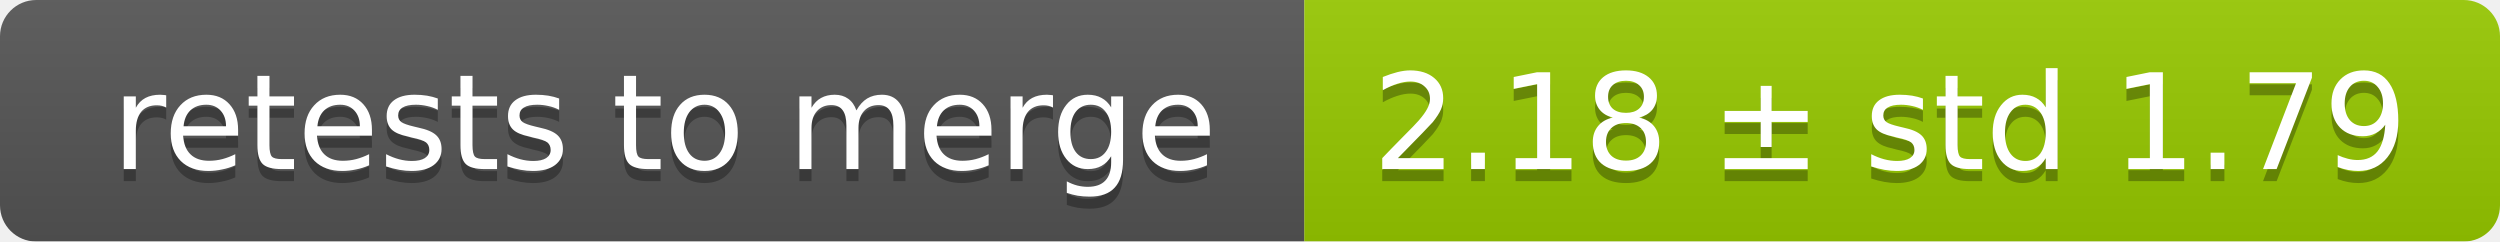
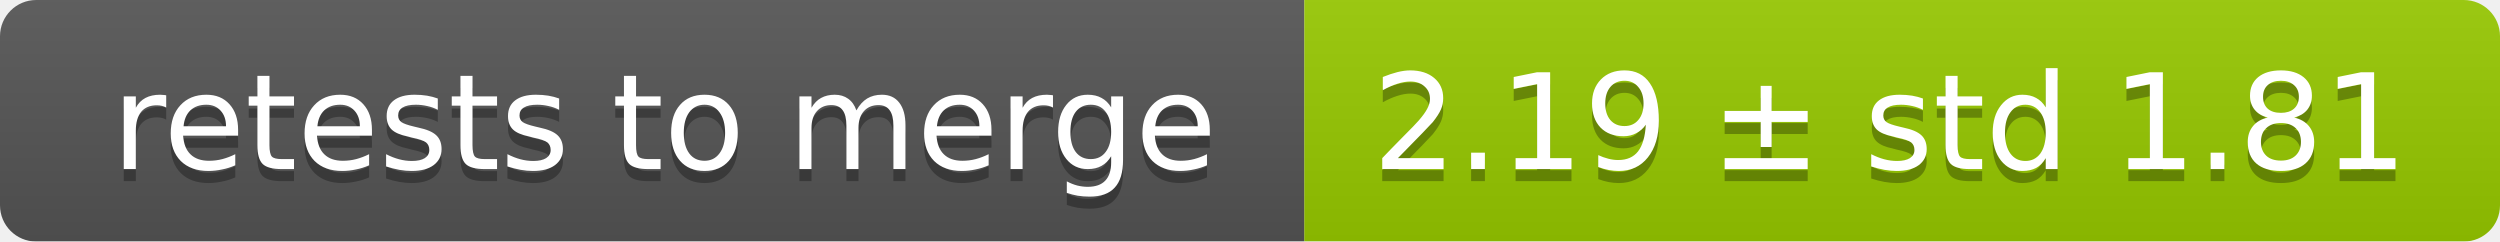
<svg xmlns="http://www.w3.org/2000/svg" width="207" height="20">
  <linearGradient id="smooth" x2="0" y2="100%">
    <stop offset="0" stop-color="#bbb" stop-opacity=".1" />
    <stop offset="1" stop-opacity=".1" />
  </linearGradient>
  <mask id="round">
    <rect width="207" height="20" rx="3" fill="#fff" />
  </mask>
  <g mask="url(#round)">
    <rect width="108" height="20" fill="#555" />
    <rect x="108" width="99" height="20" fill="#97ca00" />
    <rect width="207" height="20" fill="url(#smooth)" />
  </g>
  <g fill="#fff" text-anchor="middle" font-family="DejaVu Sans,Verdana,Geneva,sans-serif" font-size="11">
    <text x="55" y="15" fill="#010101" fill-opacity=".3">retests to merge</text>
    <text x="55" y="14">retests to merge</text>
-     <text x="156.5" y="15" fill="#010101" fill-opacity=".3">2.18 ± std 1.79</text>
-     <text x="156.5" y="14">2.18 ± std 1.79</text>
+     <text x="156.5" y="15" fill="#010101" fill-opacity=".3">2.19 ± std 1.81</text>
+     <text x="156.5" y="14">2.19 ± std 1.81</text>
  </g>
</svg>
